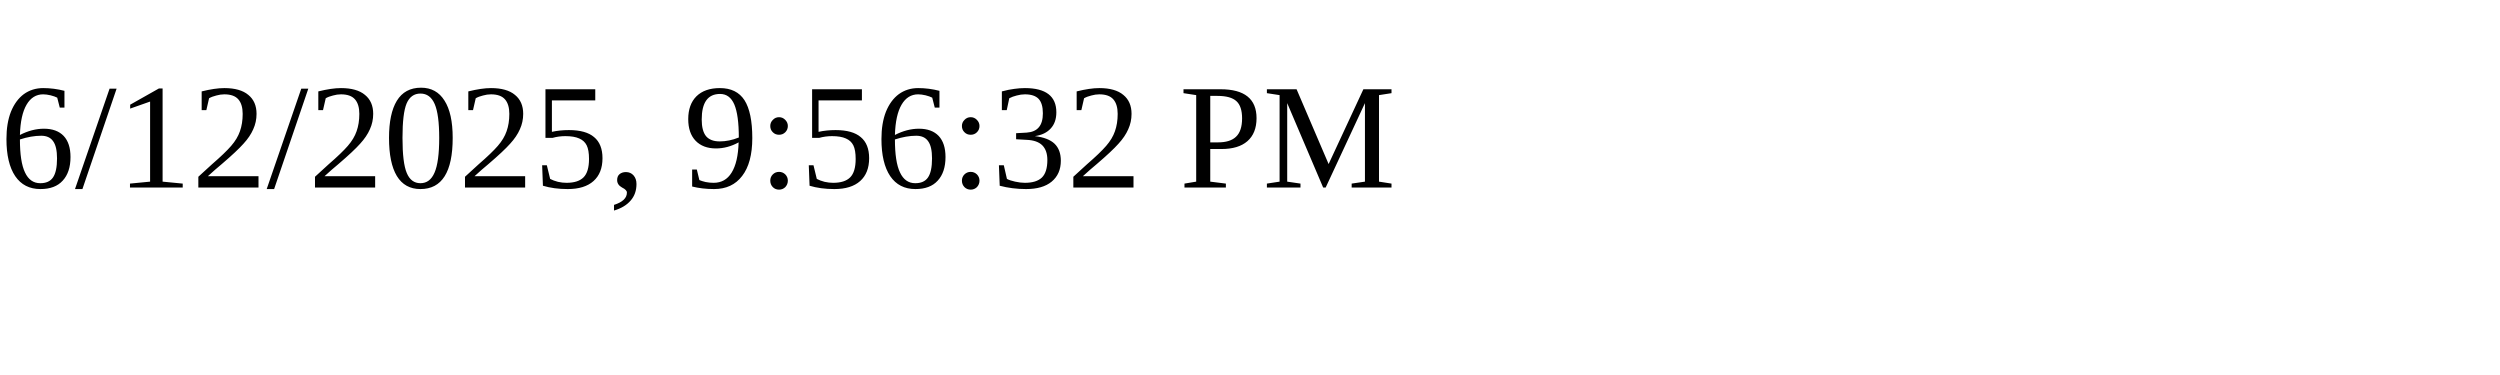
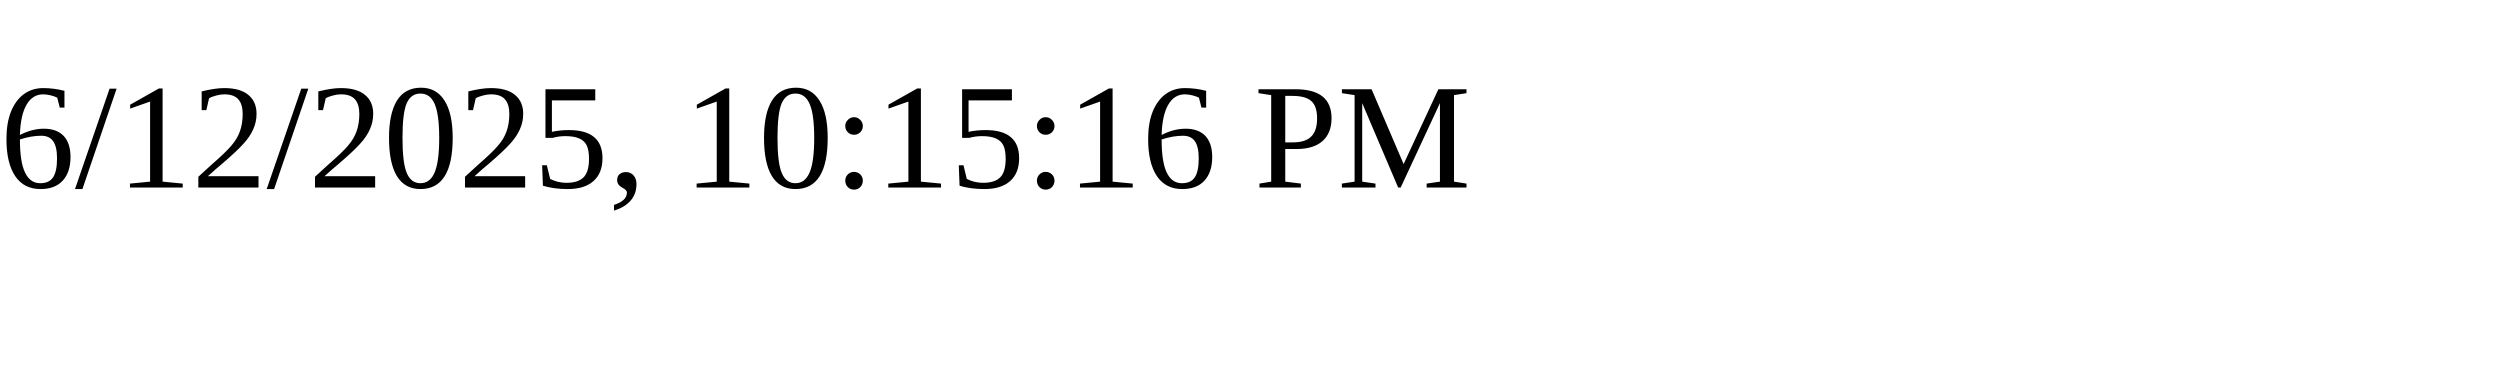
<svg xmlns="http://www.w3.org/2000/svg" height="30" width="200">
-   <text x="0" y="15">6/12/2025, 9:56:32 PM</text>
+   <text x="0" y="15">6/12/2025, 10:15:16 PM</text>
</svg>
